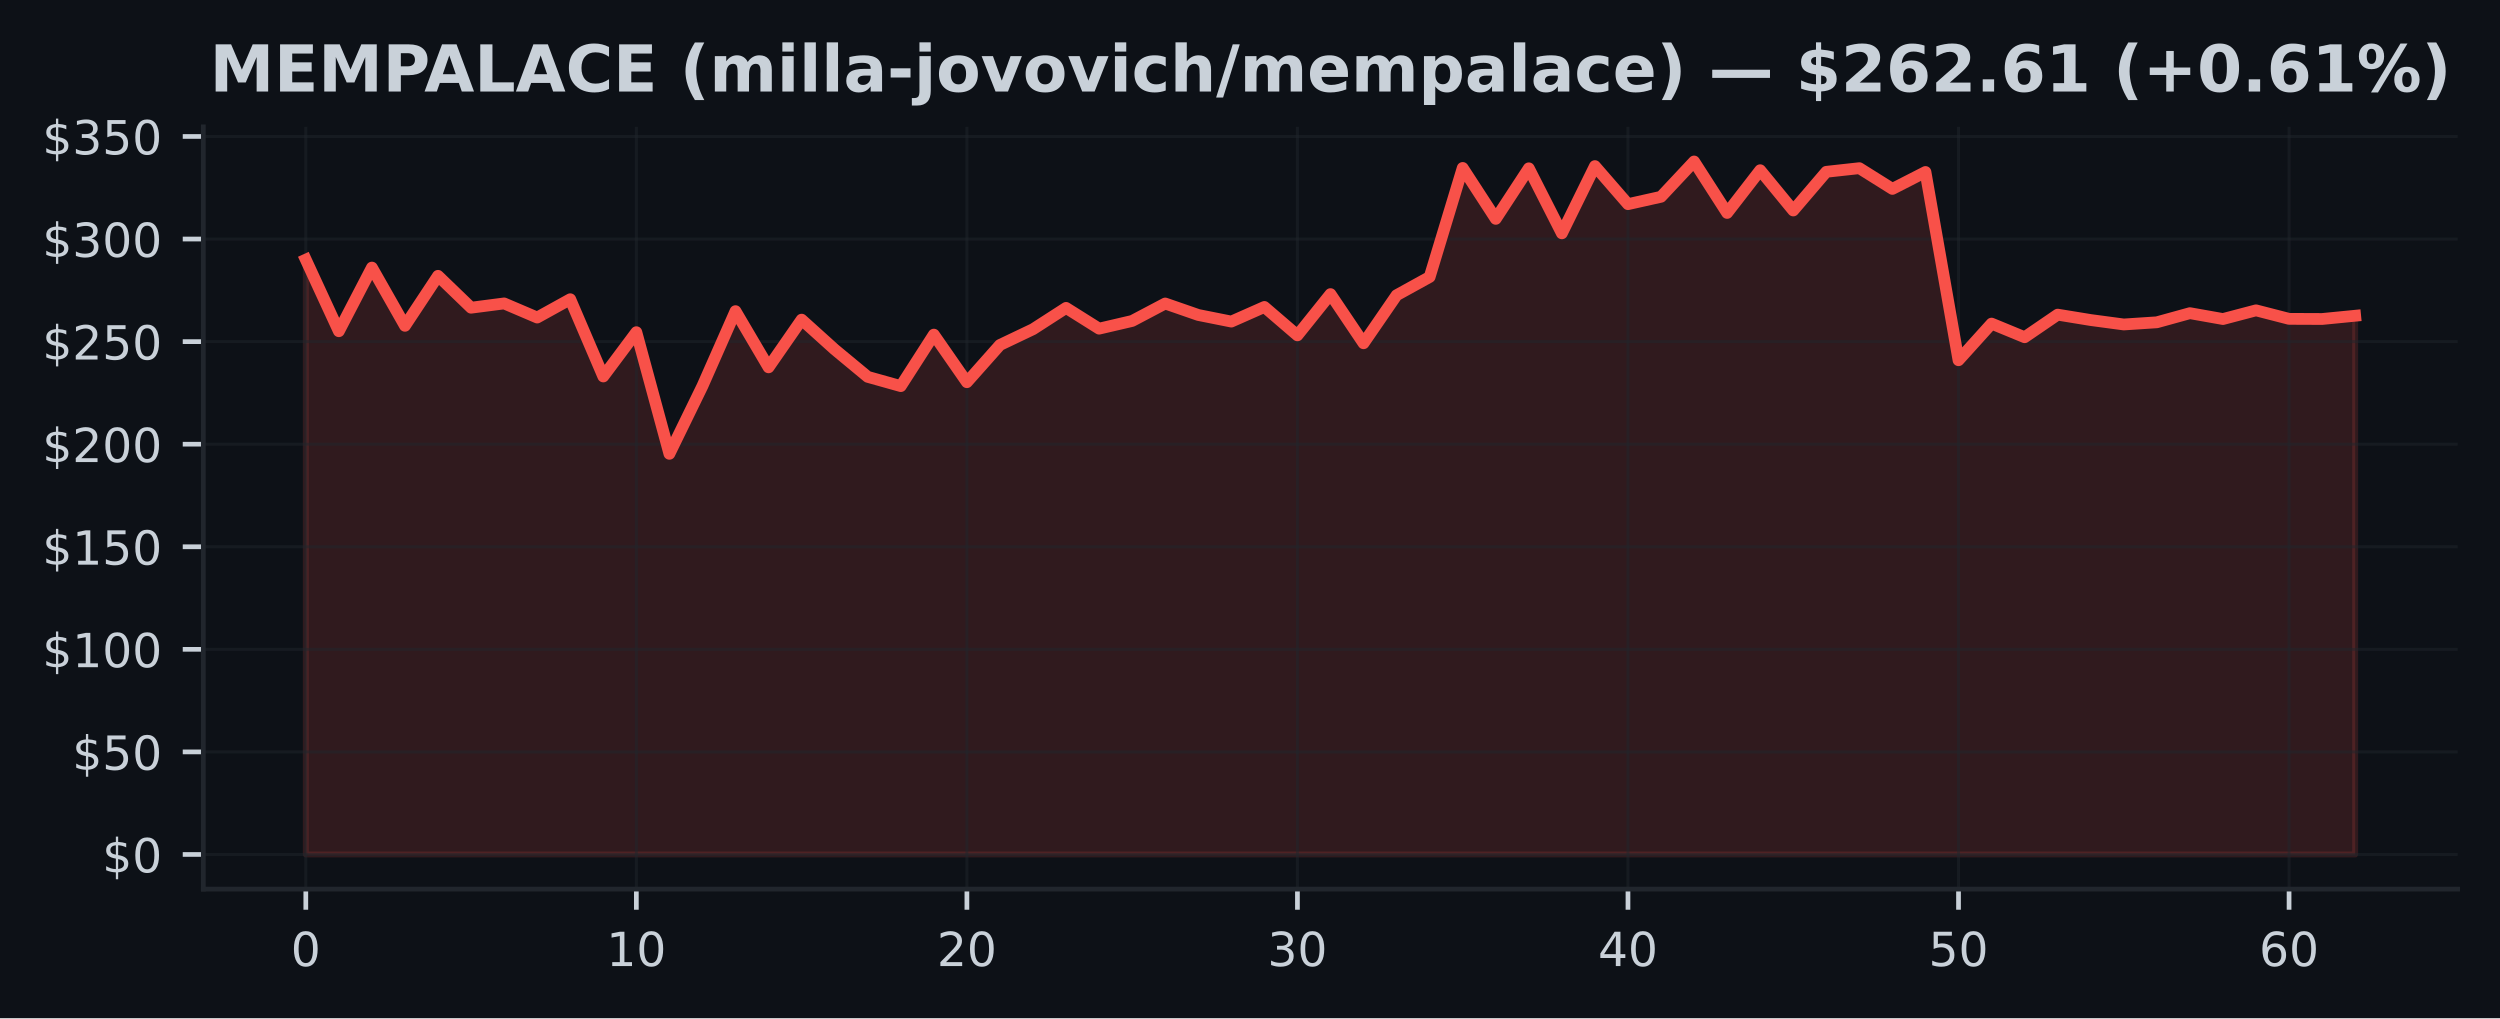
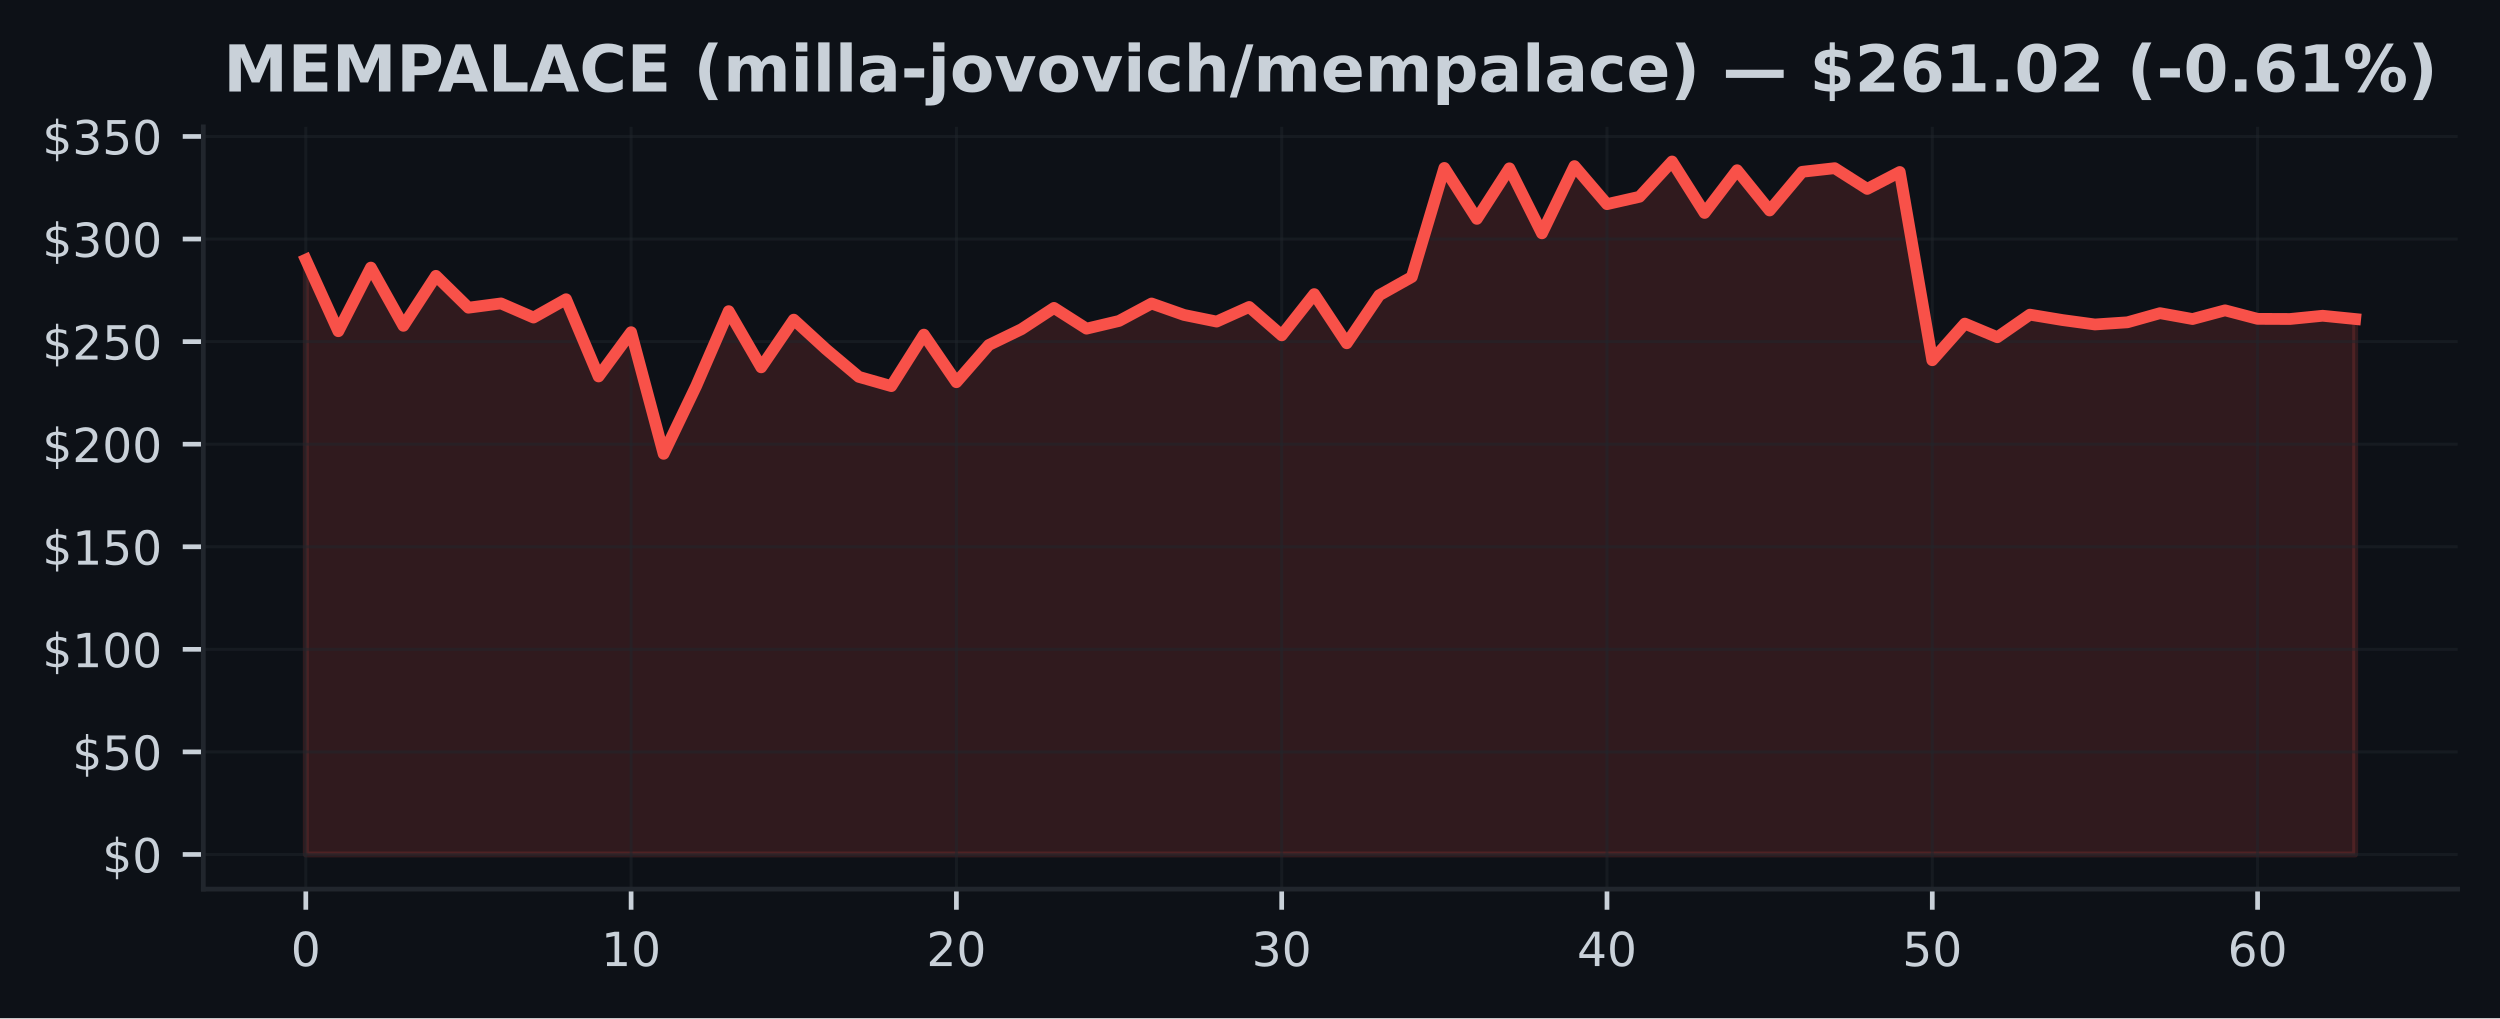
<svg xmlns="http://www.w3.org/2000/svg" xmlns:xlink="http://www.w3.org/1999/xlink" width="424.91pt" height="173.061pt" viewBox="0 0 424.91 173.061" version="1.1">
  <defs>
    <style type="text/css">*{stroke-linejoin: round; stroke-linecap: butt}</style>
  </defs>
  <g id="figure_1">
    <g id="patch_1">
      <path d="M 0 173.061  L 424.91 173.061  L 424.91 0  L 0 0  z " style="fill: #0d1117" />
    </g>
    <g id="axes_1">
      <g id="patch_2">
        <path d="M 34.56 151.118  L 417.71 151.118  L 417.71 21.558  L 34.56 21.558  z " style="fill: #0d1117" />
      </g>
      <g id="FillBetweenPolyCollection_1">
        <defs>
-           <path id="m9cd592859b" d="M 51.976 -27.832  L 51.976 -128.93  L 57.594 -116.765  L 63.212 -127.581  L 68.83 -117.686  L 74.448 -126.179  L 80.066 -120.761  L 85.684 -121.489  L 91.302 -119.091  L 96.92 -122.201  L 102.538 -109.077  L 108.156 -116.598  L 113.774 -95.929  L 119.392 -107.452  L 125.01 -120.175  L 130.628 -110.629  L 136.246 -118.731  L 141.864 -113.665  L 147.483 -109.011  L 153.101 -107.435  L 158.719 -116.186  L 164.337 -108.101  L 169.955 -114.429  L 175.573 -117.107  L 181.191 -120.729  L 186.809 -117.201  L 192.427 -118.512  L 198.045 -121.475  L 203.663 -119.526  L 209.281 -118.404  L 214.899 -120.89  L 220.517 -116.064  L 226.135 -123.072  L 231.753 -114.718  L 237.371 -122.884  L 242.989 -125.987  L 248.607 -144.515  L 254.225 -135.865  L 259.843 -144.452  L 265.461 -133.403  L 271.079 -144.829  L 276.697 -138.361  L 282.315 -139.616  L 287.933 -145.613  L 293.551 -136.869  L 299.169 -144.128  L 304.787 -137.287  L 310.406 -143.86  L 316.024 -144.477  L 321.642 -140.955  L 327.26 -143.828  L 332.878 -111.835  L 338.496 -118.059  L 344.114 -115.743  L 349.732 -119.582  L 355.35 -118.665  L 360.968 -117.912  L 366.586 -118.282  L 372.204 -119.833  L 377.822 -118.836  L 383.44 -120.314  L 389.058 -118.867  L 394.676 -118.843  L 400.294 -119.394  L 400.294 -27.832  L 400.294 -27.832  L 394.676 -27.832  L 389.058 -27.832  L 383.44 -27.832  L 377.822 -27.832  L 372.204 -27.832  L 366.586 -27.832  L 360.968 -27.832  L 355.35 -27.832  L 349.732 -27.832  L 344.114 -27.832  L 338.496 -27.832  L 332.878 -27.832  L 327.26 -27.832  L 321.642 -27.832  L 316.024 -27.832  L 310.406 -27.832  L 304.787 -27.832  L 299.169 -27.832  L 293.551 -27.832  L 287.933 -27.832  L 282.315 -27.832  L 276.697 -27.832  L 271.079 -27.832  L 265.461 -27.832  L 259.843 -27.832  L 254.225 -27.832  L 248.607 -27.832  L 242.989 -27.832  L 237.371 -27.832  L 231.753 -27.832  L 226.135 -27.832  L 220.517 -27.832  L 214.899 -27.832  L 209.281 -27.832  L 203.663 -27.832  L 198.045 -27.832  L 192.427 -27.832  L 186.809 -27.832  L 181.191 -27.832  L 175.573 -27.832  L 169.955 -27.832  L 164.337 -27.832  L 158.719 -27.832  L 153.101 -27.832  L 147.483 -27.832  L 141.864 -27.832  L 136.246 -27.832  L 130.628 -27.832  L 125.01 -27.832  L 119.392 -27.832  L 113.774 -27.832  L 108.156 -27.832  L 102.538 -27.832  L 96.92 -27.832  L 91.302 -27.832  L 85.684 -27.832  L 80.066 -27.832  L 74.448 -27.832  L 68.83 -27.832  L 63.212 -27.832  L 57.594 -27.832  L 51.976 -27.832  z " style="stroke: #f85149; stroke-opacity: 0.15" />
+           <path id="m3d55f7aac0" d="M 51.976 -27.832  L 51.976 -128.93  L 57.505 -116.765  L 63.034 -127.581  L 68.562 -117.686  L 74.091 -126.179  L 79.62 -120.761  L 85.149 -121.489  L 90.678 -119.091  L 96.207 -122.201  L 101.736 -109.077  L 107.265 -116.598  L 112.793 -95.929  L 118.322 -107.452  L 123.851 -120.175  L 129.38 -110.629  L 134.909 -118.731  L 140.438 -113.665  L 145.967 -109.011  L 151.495 -107.435  L 157.024 -116.186  L 162.553 -108.101  L 168.082 -114.429  L 173.611 -117.107  L 179.14 -120.729  L 184.669 -117.201  L 190.197 -118.512  L 195.726 -121.475  L 201.255 -119.526  L 206.784 -118.404  L 212.313 -120.89  L 217.842 -116.064  L 223.371 -123.072  L 228.899 -114.718  L 234.428 -122.884  L 239.957 -125.987  L 245.486 -144.515  L 251.015 -135.865  L 256.544 -144.452  L 262.073 -133.403  L 267.601 -144.829  L 273.13 -138.361  L 278.659 -139.616  L 284.188 -145.613  L 289.717 -136.869  L 295.246 -144.128  L 300.775 -137.287  L 306.303 -143.86  L 311.832 -144.477  L 317.361 -140.955  L 322.89 -143.828  L 328.419 -111.835  L 333.948 -118.059  L 339.477 -115.743  L 345.005 -119.582  L 350.534 -118.665  L 356.063 -117.912  L 361.592 -118.282  L 367.121 -119.833  L 372.65 -118.836  L 378.179 -120.314  L 383.708 -118.867  L 389.236 -118.843  L 394.765 -119.394  L 400.294 -118.84  L 400.294 -27.832  L 400.294 -27.832  L 394.765 -27.832  L 389.236 -27.832  L 383.708 -27.832  L 378.179 -27.832  L 372.65 -27.832  L 367.121 -27.832  L 361.592 -27.832  L 356.063 -27.832  L 350.534 -27.832  L 345.005 -27.832  L 339.477 -27.832  L 333.948 -27.832  L 328.419 -27.832  L 322.89 -27.832  L 317.361 -27.832  L 311.832 -27.832  L 306.303 -27.832  L 300.775 -27.832  L 295.246 -27.832  L 289.717 -27.832  L 284.188 -27.832  L 278.659 -27.832  L 273.13 -27.832  L 267.601 -27.832  L 262.073 -27.832  L 256.544 -27.832  L 251.015 -27.832  L 245.486 -27.832  L 239.957 -27.832  L 234.428 -27.832  L 228.899 -27.832  L 223.371 -27.832  L 217.842 -27.832  L 212.313 -27.832  L 206.784 -27.832  L 201.255 -27.832  L 195.726 -27.832  L 190.197 -27.832  L 184.669 -27.832  L 179.14 -27.832  L 173.611 -27.832  L 168.082 -27.832  L 162.553 -27.832  L 157.024 -27.832  L 151.495 -27.832  L 145.967 -27.832  L 140.438 -27.832  L 134.909 -27.832  L 129.38 -27.832  L 123.851 -27.832  L 118.322 -27.832  L 112.793 -27.832  L 107.265 -27.832  L 101.736 -27.832  L 96.207 -27.832  L 90.678 -27.832  L 85.149 -27.832  L 79.62 -27.832  L 74.091 -27.832  L 68.562 -27.832  L 63.034 -27.832  L 57.505 -27.832  L 51.976 -27.832  z " style="stroke: #f85149; stroke-opacity: 0.15" />
        </defs>
-         <g clip-path="url(#p42fd77492f)">
-           <use xlink:href="#m9cd592859b" x="0" y="173.061" style="fill: #f85149; fill-opacity: 0.15; stroke: #f85149; stroke-opacity: 0.15" />
+         <g clip-path="url(#pc4d4435d11)">
+           <use xlink:href="#m3d55f7aac0" x="0" y="173.061" style="fill: #f85149; fill-opacity: 0.15; stroke: #f85149; stroke-opacity: 0.15" />
        </g>
      </g>
      <g id="matplotlib.axis_1">
        <g id="xtick_1">
          <g id="line2d_1">
-             <path d="M 51.976 151.118  L 51.976 21.558  " clip-path="url(#p42fd77492f)" style="fill: none; stroke: #21262d; stroke-opacity: 0.5; stroke-width: 0.5; stroke-linecap: square" />
+             <path d="M 51.976 151.118  L 51.976 21.558  " clip-path="url(#pc4d4435d11)" style="fill: none; stroke: #21262d; stroke-opacity: 0.5; stroke-width: 0.5; stroke-linecap: square" />
          </g>
          <g id="line2d_2">
            <defs>
-               <path id="md08d513331" d="M 0 0  L 0 3.5  " style="stroke: #c9d1d9; stroke-width: 0.8" />
+               <path id="m96566fe4bf" d="M 0 0  L 0 3.5  " style="stroke: #c9d1d9; stroke-width: 0.8" />
            </defs>
            <g>
-               <use xlink:href="#md08d513331" x="51.976" y="151.118" style="fill: #c9d1d9; stroke: #c9d1d9; stroke-width: 0.8" />
+               <use xlink:href="#m96566fe4bf" x="51.976" y="151.118" style="fill: #c9d1d9; stroke: #c9d1d9; stroke-width: 0.8" />
            </g>
          </g>
          <g id="text_1">
            <g style="fill: #c9d1d9" transform="translate(49.43091 164.197) scale(0.08 -0.08)">
              <defs>
                <path id="DejaVuSans-30" d="M 2034 4250  Q 1547 4250 1301 3770  Q 1056 3291 1056 2328  Q 1056 1369 1301 889  Q 1547 409 2034 409  Q 2525 409 2770 889  Q 3016 1369 3016 2328  Q 3016 3291 2770 3770  Q 2525 4250 2034 4250  z M 2034 4750  Q 2819 4750 3233 4129  Q 3647 3509 3647 2328  Q 3647 1150 3233 529  Q 2819 -91 2034 -91  Q 1250 -91 836 529  Q 422 1150 422 2328  Q 422 3509 836 4129  Q 1250 4750 2034 4750  z " transform="scale(0.015625)" />
              </defs>
              <use xlink:href="#DejaVuSans-30" />
            </g>
          </g>
        </g>
        <g id="xtick_2">
          <g id="line2d_3">
-             <path d="M 108.156 151.118  L 108.156 21.558  " clip-path="url(#p42fd77492f)" style="fill: none; stroke: #21262d; stroke-opacity: 0.5; stroke-width: 0.5; stroke-linecap: square" />
+             <path d="M 107.265 151.118  L 107.265 21.558  " clip-path="url(#pc4d4435d11)" style="fill: none; stroke: #21262d; stroke-opacity: 0.5; stroke-width: 0.5; stroke-linecap: square" />
          </g>
          <g id="line2d_4">
            <g>
-               <use xlink:href="#md08d513331" x="108.156" y="151.118" style="fill: #c9d1d9; stroke: #c9d1d9; stroke-width: 0.8" />
+               <use xlink:href="#m96566fe4bf" x="107.265" y="151.118" style="fill: #c9d1d9; stroke: #c9d1d9; stroke-width: 0.8" />
            </g>
          </g>
          <g id="text_2">
-             <g style="fill: #c9d1d9" transform="translate(103.0663 164.197) scale(0.08 -0.08)">
+             <g style="fill: #c9d1d9" transform="translate(102.1745 164.197) scale(0.08 -0.08)">
              <defs>
                <path id="DejaVuSans-31" d="M 794 531  L 1825 531  L 1825 4091  L 703 3866  L 703 4441  L 1819 4666  L 2450 4666  L 2450 531  L 3481 531  L 3481 0  L 794 0  L 794 531  z " transform="scale(0.015625)" />
              </defs>
              <use xlink:href="#DejaVuSans-31" />
              <use xlink:href="#DejaVuSans-30" transform="translate(63.62305 0)" />
            </g>
          </g>
        </g>
        <g id="xtick_3">
          <g id="line2d_5">
-             <path d="M 164.337 151.118  L 164.337 21.558  " clip-path="url(#p42fd77492f)" style="fill: none; stroke: #21262d; stroke-opacity: 0.5; stroke-width: 0.5; stroke-linecap: square" />
+             <path d="M 162.553 151.118  L 162.553 21.558  " clip-path="url(#pc4d4435d11)" style="fill: none; stroke: #21262d; stroke-opacity: 0.5; stroke-width: 0.5; stroke-linecap: square" />
          </g>
          <g id="line2d_6">
            <g>
-               <use xlink:href="#md08d513331" x="164.337" y="151.118" style="fill: #c9d1d9; stroke: #c9d1d9; stroke-width: 0.8" />
+               <use xlink:href="#m96566fe4bf" x="162.553" y="151.118" style="fill: #c9d1d9; stroke: #c9d1d9; stroke-width: 0.8" />
            </g>
          </g>
          <g id="text_3">
-             <g style="fill: #c9d1d9" transform="translate(159.2466 164.197) scale(0.08 -0.08)">
+             <g style="fill: #c9d1d9" transform="translate(157.4631 164.197) scale(0.08 -0.08)">
              <defs>
                <path id="DejaVuSans-32" d="M 1228 531  L 3431 531  L 3431 0  L 469 0  L 469 531  Q 828 903 1448 1529  Q 2069 2156 2228 2338  Q 2531 2678 2651 2914  Q 2772 3150 2772 3378  Q 2772 3750 2511 3984  Q 2250 4219 1831 4219  Q 1534 4219 1204 4116  Q 875 4013 500 3803  L 500 4441  Q 881 4594 1212 4672  Q 1544 4750 1819 4750  Q 2544 4750 2975 4387  Q 3406 4025 3406 3419  Q 3406 3131 3298 2873  Q 3191 2616 2906 2266  Q 2828 2175 2409 1742  Q 1991 1309 1228 531  z " transform="scale(0.015625)" />
              </defs>
              <use xlink:href="#DejaVuSans-32" />
              <use xlink:href="#DejaVuSans-30" transform="translate(63.62305 0)" />
            </g>
          </g>
        </g>
        <g id="xtick_4">
          <g id="line2d_7">
-             <path d="M 220.517 151.118  L 220.517 21.558  " clip-path="url(#p42fd77492f)" style="fill: none; stroke: #21262d; stroke-opacity: 0.5; stroke-width: 0.5; stroke-linecap: square" />
+             <path d="M 217.842 151.118  L 217.842 21.558  " clip-path="url(#pc4d4435d11)" style="fill: none; stroke: #21262d; stroke-opacity: 0.5; stroke-width: 0.5; stroke-linecap: square" />
          </g>
          <g id="line2d_8">
            <g>
-               <use xlink:href="#md08d513331" x="220.517" y="151.118" style="fill: #c9d1d9; stroke: #c9d1d9; stroke-width: 0.8" />
+               <use xlink:href="#m96566fe4bf" x="217.842" y="151.118" style="fill: #c9d1d9; stroke: #c9d1d9; stroke-width: 0.8" />
            </g>
          </g>
          <g id="text_4">
-             <g style="fill: #c9d1d9" transform="translate(215.427 164.197) scale(0.08 -0.08)">
+             <g style="fill: #c9d1d9" transform="translate(212.7517 164.197) scale(0.08 -0.08)">
              <defs>
                <path id="DejaVuSans-33" d="M 2597 2516  Q 3050 2419 3304 2112  Q 3559 1806 3559 1356  Q 3559 666 3084 287  Q 2609 -91 1734 -91  Q 1441 -91 1130 -33  Q 819 25 488 141  L 488 750  Q 750 597 1062 519  Q 1375 441 1716 441  Q 2309 441 2620 675  Q 2931 909 2931 1356  Q 2931 1769 2642 2001  Q 2353 2234 1838 2234  L 1294 2234  L 1294 2753  L 1863 2753  Q 2328 2753 2575 2939  Q 2822 3125 2822 3475  Q 2822 3834 2567 4026  Q 2313 4219 1838 4219  Q 1578 4219 1281 4162  Q 984 4106 628 3988  L 628 4550  Q 988 4650 1302 4700  Q 1616 4750 1894 4750  Q 2613 4750 3031 4423  Q 3450 4097 3450 3541  Q 3450 3153 3228 2886  Q 3006 2619 2597 2516  z " transform="scale(0.015625)" />
              </defs>
              <use xlink:href="#DejaVuSans-33" />
              <use xlink:href="#DejaVuSans-30" transform="translate(63.62305 0)" />
            </g>
          </g>
        </g>
        <g id="xtick_5">
          <g id="line2d_9">
-             <path d="M 276.697 151.118  L 276.697 21.558  " clip-path="url(#p42fd77492f)" style="fill: none; stroke: #21262d; stroke-opacity: 0.5; stroke-width: 0.5; stroke-linecap: square" />
+             <path d="M 273.13 151.118  L 273.13 21.558  " clip-path="url(#pc4d4435d11)" style="fill: none; stroke: #21262d; stroke-opacity: 0.5; stroke-width: 0.5; stroke-linecap: square" />
          </g>
          <g id="line2d_10">
            <g>
-               <use xlink:href="#md08d513331" x="276.697" y="151.118" style="fill: #c9d1d9; stroke: #c9d1d9; stroke-width: 0.8" />
+               <use xlink:href="#m96566fe4bf" x="273.13" y="151.118" style="fill: #c9d1d9; stroke: #c9d1d9; stroke-width: 0.8" />
            </g>
          </g>
          <g id="text_5">
-             <g style="fill: #c9d1d9" transform="translate(271.6073 164.197) scale(0.08 -0.08)">
+             <g style="fill: #c9d1d9" transform="translate(268.0403 164.197) scale(0.08 -0.08)">
              <defs>
                <path id="DejaVuSans-34" d="M 2419 4116  L 825 1625  L 2419 1625  L 2419 4116  z M 2253 4666  L 3047 4666  L 3047 1625  L 3713 1625  L 3713 1100  L 3047 1100  L 3047 0  L 2419 0  L 2419 1100  L 313 1100  L 313 1709  L 2253 4666  z " transform="scale(0.015625)" />
              </defs>
              <use xlink:href="#DejaVuSans-34" />
              <use xlink:href="#DejaVuSans-30" transform="translate(63.62305 0)" />
            </g>
          </g>
        </g>
        <g id="xtick_6">
          <g id="line2d_11">
-             <path d="M 332.878 151.118  L 332.878 21.558  " clip-path="url(#p42fd77492f)" style="fill: none; stroke: #21262d; stroke-opacity: 0.5; stroke-width: 0.5; stroke-linecap: square" />
+             <path d="M 328.419 151.118  L 328.419 21.558  " clip-path="url(#pc4d4435d11)" style="fill: none; stroke: #21262d; stroke-opacity: 0.5; stroke-width: 0.5; stroke-linecap: square" />
          </g>
          <g id="line2d_12">
            <g>
-               <use xlink:href="#md08d513331" x="332.878" y="151.118" style="fill: #c9d1d9; stroke: #c9d1d9; stroke-width: 0.8" />
+               <use xlink:href="#m96566fe4bf" x="328.419" y="151.118" style="fill: #c9d1d9; stroke: #c9d1d9; stroke-width: 0.8" />
            </g>
          </g>
          <g id="text_6">
-             <g style="fill: #c9d1d9" transform="translate(327.7877 164.197) scale(0.08 -0.08)">
+             <g style="fill: #c9d1d9" transform="translate(323.3289 164.197) scale(0.08 -0.08)">
              <defs>
                <path id="DejaVuSans-35" d="M 691 4666  L 3169 4666  L 3169 4134  L 1269 4134  L 1269 2991  Q 1406 3038 1543 3061  Q 1681 3084 1819 3084  Q 2600 3084 3056 2656  Q 3513 2228 3513 1497  Q 3513 744 3044 326  Q 2575 -91 1722 -91  Q 1428 -91 1123 -41  Q 819 9 494 109  L 494 744  Q 775 591 1075 516  Q 1375 441 1709 441  Q 2250 441 2565 725  Q 2881 1009 2881 1497  Q 2881 1984 2565 2268  Q 2250 2553 1709 2553  Q 1456 2553 1204 2497  Q 953 2441 691 2322  L 691 4666  z " transform="scale(0.015625)" />
              </defs>
              <use xlink:href="#DejaVuSans-35" />
              <use xlink:href="#DejaVuSans-30" transform="translate(63.62305 0)" />
            </g>
          </g>
        </g>
        <g id="xtick_7">
          <g id="line2d_13">
-             <path d="M 389.058 151.118  L 389.058 21.558  " clip-path="url(#p42fd77492f)" style="fill: none; stroke: #21262d; stroke-opacity: 0.5; stroke-width: 0.5; stroke-linecap: square" />
+             <path d="M 383.708 151.118  L 383.708 21.558  " clip-path="url(#pc4d4435d11)" style="fill: none; stroke: #21262d; stroke-opacity: 0.5; stroke-width: 0.5; stroke-linecap: square" />
          </g>
          <g id="line2d_14">
            <g>
-               <use xlink:href="#md08d513331" x="389.058" y="151.118" style="fill: #c9d1d9; stroke: #c9d1d9; stroke-width: 0.8" />
+               <use xlink:href="#m96566fe4bf" x="383.708" y="151.118" style="fill: #c9d1d9; stroke: #c9d1d9; stroke-width: 0.8" />
            </g>
          </g>
          <g id="text_7">
-             <g style="fill: #c9d1d9" transform="translate(383.968 164.197) scale(0.08 -0.08)">
+             <g style="fill: #c9d1d9" transform="translate(378.6175 164.197) scale(0.08 -0.08)">
              <defs>
                <path id="DejaVuSans-36" d="M 2113 2584  Q 1688 2584 1439 2293  Q 1191 2003 1191 1497  Q 1191 994 1439 701  Q 1688 409 2113 409  Q 2538 409 2786 701  Q 3034 994 3034 1497  Q 3034 2003 2786 2293  Q 2538 2584 2113 2584  z M 3366 4563  L 3366 3988  Q 3128 4100 2886 4159  Q 2644 4219 2406 4219  Q 1781 4219 1451 3797  Q 1122 3375 1075 2522  Q 1259 2794 1537 2939  Q 1816 3084 2150 3084  Q 2853 3084 3261 2657  Q 3669 2231 3669 1497  Q 3669 778 3244 343  Q 2819 -91 2113 -91  Q 1303 -91 875 529  Q 447 1150 447 2328  Q 447 3434 972 4092  Q 1497 4750 2381 4750  Q 2619 4750 2861 4703  Q 3103 4656 3366 4563  z " transform="scale(0.015625)" />
              </defs>
              <use xlink:href="#DejaVuSans-36" />
              <use xlink:href="#DejaVuSans-30" transform="translate(63.62305 0)" />
            </g>
          </g>
        </g>
      </g>
      <g id="matplotlib.axis_2">
        <g id="ytick_1">
          <g id="line2d_15">
-             <path d="M 34.56 145.229  L 417.71 145.229  " clip-path="url(#p42fd77492f)" style="fill: none; stroke: #21262d; stroke-opacity: 0.5; stroke-width: 0.5; stroke-linecap: square" />
+             <path d="M 34.56 145.229  L 417.71 145.229  " clip-path="url(#pc4d4435d11)" style="fill: none; stroke: #21262d; stroke-opacity: 0.5; stroke-width: 0.5; stroke-linecap: square" />
          </g>
          <g id="line2d_16">
            <defs>
-               <path id="m1a237b5667" d="M 0 0  L -3.5 0  " style="stroke: #c9d1d9; stroke-width: 0.8" />
+               <path id="mfa885b9654" d="M 0 0  L -3.5 0  " style="stroke: #c9d1d9; stroke-width: 0.8" />
            </defs>
            <g>
-               <use xlink:href="#m1a237b5667" x="34.56" y="145.229" style="fill: #c9d1d9; stroke: #c9d1d9; stroke-width: 0.8" />
+               <use xlink:href="#mfa885b9654" x="34.56" y="145.229" style="fill: #c9d1d9; stroke: #c9d1d9; stroke-width: 0.8" />
            </g>
          </g>
          <g id="text_8">
            <g style="fill: #c9d1d9" transform="translate(17.38 148.2686) scale(0.08 -0.08)">
              <defs>
                <path id="DejaVuSans-24" d="M 2163 -941  L 1850 -941  L 1847 0  Q 1519 6 1191 76  Q 863 147 531 288  L 531 850  Q 850 650 1176 548  Q 1503 447 1850 444  L 1850 1869  Q 1159 1981 845 2250  Q 531 2519 531 2988  Q 531 3497 872 3790  Q 1213 4084 1850 4128  L 1850 4863  L 2163 4863  L 2163 4138  Q 2453 4125 2725 4076  Q 2997 4028 3256 3944  L 3256 3397  Q 2997 3528 2723 3600  Q 2450 3672 2163 3684  L 2163 2350  Q 2872 2241 3206 1959  Q 3541 1678 3541 1191  Q 3541 663 3186 358  Q 2831 53 2163 6  L 2163 -941  z M 1850 2406  L 1850 3688  Q 1488 3647 1297 3481  Q 1106 3316 1106 3041  Q 1106 2772 1282 2622  Q 1459 2472 1850 2406  z M 2163 1806  L 2163 453  Q 2559 506 2761 678  Q 2963 850 2963 1131  Q 2963 1406 2770 1568  Q 2578 1731 2163 1806  z " transform="scale(0.015625)" />
              </defs>
              <use xlink:href="#DejaVuSans-24" />
              <use xlink:href="#DejaVuSans-30" transform="translate(63.62305 0)" />
            </g>
          </g>
        </g>
        <g id="ytick_2">
          <g id="line2d_17">
-             <path d="M 34.56 127.796  L 417.71 127.796  " clip-path="url(#p42fd77492f)" style="fill: none; stroke: #21262d; stroke-opacity: 0.5; stroke-width: 0.5; stroke-linecap: square" />
+             <path d="M 34.56 127.796  L 417.71 127.796  " clip-path="url(#pc4d4435d11)" style="fill: none; stroke: #21262d; stroke-opacity: 0.5; stroke-width: 0.5; stroke-linecap: square" />
          </g>
          <g id="line2d_18">
            <g>
-               <use xlink:href="#m1a237b5667" x="34.56" y="127.796" style="fill: #c9d1d9; stroke: #c9d1d9; stroke-width: 0.8" />
+               <use xlink:href="#mfa885b9654" x="34.56" y="127.796" style="fill: #c9d1d9; stroke: #c9d1d9; stroke-width: 0.8" />
            </g>
          </g>
          <g id="text_9">
            <g style="fill: #c9d1d9" transform="translate(12.29 130.8354) scale(0.08 -0.08)">
              <use xlink:href="#DejaVuSans-24" />
              <use xlink:href="#DejaVuSans-35" transform="translate(63.62305 0)" />
              <use xlink:href="#DejaVuSans-30" transform="translate(127.2461 0)" />
            </g>
          </g>
        </g>
        <g id="ytick_3">
          <g id="line2d_19">
-             <path d="M 34.56 110.363  L 417.71 110.363  " clip-path="url(#p42fd77492f)" style="fill: none; stroke: #21262d; stroke-opacity: 0.5; stroke-width: 0.5; stroke-linecap: square" />
+             <path d="M 34.56 110.363  L 417.71 110.363  " clip-path="url(#pc4d4435d11)" style="fill: none; stroke: #21262d; stroke-opacity: 0.5; stroke-width: 0.5; stroke-linecap: square" />
          </g>
          <g id="line2d_20">
            <g>
-               <use xlink:href="#m1a237b5667" x="34.56" y="110.363" style="fill: #c9d1d9; stroke: #c9d1d9; stroke-width: 0.8" />
+               <use xlink:href="#mfa885b9654" x="34.56" y="110.363" style="fill: #c9d1d9; stroke: #c9d1d9; stroke-width: 0.8" />
            </g>
          </g>
          <g id="text_10">
            <g style="fill: #c9d1d9" transform="translate(7.2 113.4023) scale(0.08 -0.08)">
              <use xlink:href="#DejaVuSans-24" />
              <use xlink:href="#DejaVuSans-31" transform="translate(63.62305 0)" />
              <use xlink:href="#DejaVuSans-30" transform="translate(127.2461 0)" />
              <use xlink:href="#DejaVuSans-30" transform="translate(190.8691 0)" />
            </g>
          </g>
        </g>
        <g id="ytick_4">
          <g id="line2d_21">
-             <path d="M 34.56 92.93  L 417.71 92.93  " clip-path="url(#p42fd77492f)" style="fill: none; stroke: #21262d; stroke-opacity: 0.5; stroke-width: 0.5; stroke-linecap: square" />
+             <path d="M 34.56 92.93  L 417.71 92.93  " clip-path="url(#pc4d4435d11)" style="fill: none; stroke: #21262d; stroke-opacity: 0.5; stroke-width: 0.5; stroke-linecap: square" />
          </g>
          <g id="line2d_22">
            <g>
-               <use xlink:href="#m1a237b5667" x="34.56" y="92.93" style="fill: #c9d1d9; stroke: #c9d1d9; stroke-width: 0.8" />
+               <use xlink:href="#mfa885b9654" x="34.56" y="92.93" style="fill: #c9d1d9; stroke: #c9d1d9; stroke-width: 0.8" />
            </g>
          </g>
          <g id="text_11">
            <g style="fill: #c9d1d9" transform="translate(7.2 95.96913) scale(0.08 -0.08)">
              <use xlink:href="#DejaVuSans-24" />
              <use xlink:href="#DejaVuSans-31" transform="translate(63.62305 0)" />
              <use xlink:href="#DejaVuSans-35" transform="translate(127.2461 0)" />
              <use xlink:href="#DejaVuSans-30" transform="translate(190.8691 0)" />
            </g>
          </g>
        </g>
        <g id="ytick_5">
          <g id="line2d_23">
-             <path d="M 34.56 75.497  L 417.71 75.497  " clip-path="url(#p42fd77492f)" style="fill: none; stroke: #21262d; stroke-opacity: 0.5; stroke-width: 0.5; stroke-linecap: square" />
+             <path d="M 34.56 75.497  L 417.71 75.497  " clip-path="url(#pc4d4435d11)" style="fill: none; stroke: #21262d; stroke-opacity: 0.5; stroke-width: 0.5; stroke-linecap: square" />
          </g>
          <g id="line2d_24">
            <g>
-               <use xlink:href="#m1a237b5667" x="34.56" y="75.497" style="fill: #c9d1d9; stroke: #c9d1d9; stroke-width: 0.8" />
+               <use xlink:href="#mfa885b9654" x="34.56" y="75.497" style="fill: #c9d1d9; stroke: #c9d1d9; stroke-width: 0.8" />
            </g>
          </g>
          <g id="text_12">
            <g style="fill: #c9d1d9" transform="translate(7.2 78.53598) scale(0.08 -0.08)">
              <use xlink:href="#DejaVuSans-24" />
              <use xlink:href="#DejaVuSans-32" transform="translate(63.62305 0)" />
              <use xlink:href="#DejaVuSans-30" transform="translate(127.2461 0)" />
              <use xlink:href="#DejaVuSans-30" transform="translate(190.8691 0)" />
            </g>
          </g>
        </g>
        <g id="ytick_6">
          <g id="line2d_25">
-             <path d="M 34.56 58.063  L 417.71 58.063  " clip-path="url(#p42fd77492f)" style="fill: none; stroke: #21262d; stroke-opacity: 0.5; stroke-width: 0.5; stroke-linecap: square" />
+             <path d="M 34.56 58.063  L 417.71 58.063  " clip-path="url(#pc4d4435d11)" style="fill: none; stroke: #21262d; stroke-opacity: 0.5; stroke-width: 0.5; stroke-linecap: square" />
          </g>
          <g id="line2d_26">
            <g>
-               <use xlink:href="#m1a237b5667" x="34.56" y="58.063" style="fill: #c9d1d9; stroke: #c9d1d9; stroke-width: 0.8" />
+               <use xlink:href="#mfa885b9654" x="34.56" y="58.063" style="fill: #c9d1d9; stroke: #c9d1d9; stroke-width: 0.8" />
            </g>
          </g>
          <g id="text_13">
            <g style="fill: #c9d1d9" transform="translate(7.2 61.10284) scale(0.08 -0.08)">
              <use xlink:href="#DejaVuSans-24" />
              <use xlink:href="#DejaVuSans-32" transform="translate(63.62305 0)" />
              <use xlink:href="#DejaVuSans-35" transform="translate(127.2461 0)" />
              <use xlink:href="#DejaVuSans-30" transform="translate(190.8691 0)" />
            </g>
          </g>
        </g>
        <g id="ytick_7">
          <g id="line2d_27">
-             <path d="M 34.56 40.63  L 417.71 40.63  " clip-path="url(#p42fd77492f)" style="fill: none; stroke: #21262d; stroke-opacity: 0.5; stroke-width: 0.5; stroke-linecap: square" />
+             <path d="M 34.56 40.63  L 417.71 40.63  " clip-path="url(#pc4d4435d11)" style="fill: none; stroke: #21262d; stroke-opacity: 0.5; stroke-width: 0.5; stroke-linecap: square" />
          </g>
          <g id="line2d_28">
            <g>
-               <use xlink:href="#m1a237b5667" x="34.56" y="40.63" style="fill: #c9d1d9; stroke: #c9d1d9; stroke-width: 0.8" />
+               <use xlink:href="#mfa885b9654" x="34.56" y="40.63" style="fill: #c9d1d9; stroke: #c9d1d9; stroke-width: 0.8" />
            </g>
          </g>
          <g id="text_14">
            <g style="fill: #c9d1d9" transform="translate(7.2 43.66969) scale(0.08 -0.08)">
              <use xlink:href="#DejaVuSans-24" />
              <use xlink:href="#DejaVuSans-33" transform="translate(63.62305 0)" />
              <use xlink:href="#DejaVuSans-30" transform="translate(127.2461 0)" />
              <use xlink:href="#DejaVuSans-30" transform="translate(190.8691 0)" />
            </g>
          </g>
        </g>
        <g id="ytick_8">
          <g id="line2d_29">
-             <path d="M 34.56 23.197  L 417.71 23.197  " clip-path="url(#p42fd77492f)" style="fill: none; stroke: #21262d; stroke-opacity: 0.5; stroke-width: 0.5; stroke-linecap: square" />
+             <path d="M 34.56 23.197  L 417.71 23.197  " clip-path="url(#pc4d4435d11)" style="fill: none; stroke: #21262d; stroke-opacity: 0.5; stroke-width: 0.5; stroke-linecap: square" />
          </g>
          <g id="line2d_30">
            <g>
-               <use xlink:href="#m1a237b5667" x="34.56" y="23.197" style="fill: #c9d1d9; stroke: #c9d1d9; stroke-width: 0.8" />
+               <use xlink:href="#mfa885b9654" x="34.56" y="23.197" style="fill: #c9d1d9; stroke: #c9d1d9; stroke-width: 0.8" />
            </g>
          </g>
          <g id="text_15">
            <g style="fill: #c9d1d9" transform="translate(7.2 26.23655) scale(0.08 -0.08)">
              <use xlink:href="#DejaVuSans-24" />
              <use xlink:href="#DejaVuSans-33" transform="translate(63.62305 0)" />
              <use xlink:href="#DejaVuSans-35" transform="translate(127.2461 0)" />
              <use xlink:href="#DejaVuSans-30" transform="translate(190.8691 0)" />
            </g>
          </g>
        </g>
      </g>
      <g id="line2d_31">
-         <path d="M 51.976 44.131  L 57.594 56.296  L 63.212 45.48  L 68.83 55.375  L 74.448 46.882  L 80.066 52.3  L 85.684 51.571  L 91.302 53.97  L 96.92 50.86  L 102.538 63.984  L 108.156 56.463  L 113.774 77.132  L 119.392 65.609  L 125.01 52.886  L 130.628 62.432  L 136.246 54.329  L 141.864 59.395  L 147.483 64.05  L 153.101 65.626  L 158.719 56.875  L 164.337 64.96  L 169.955 58.632  L 175.573 55.954  L 181.191 52.331  L 186.809 55.86  L 192.427 54.549  L 198.045 51.585  L 203.663 53.534  L 209.281 54.657  L 214.899 52.171  L 220.517 56.997  L 226.135 49.988  L 231.753 58.342  L 237.371 50.177  L 242.989 47.074  L 248.607 28.546  L 254.225 37.196  L 259.843 28.608  L 265.461 39.658  L 271.079 28.232  L 276.697 34.7  L 282.315 33.444  L 287.933 27.447  L 293.551 36.192  L 299.169 28.933  L 304.787 35.773  L 310.406 29.201  L 316.024 28.584  L 321.642 32.106  L 327.26 29.233  L 332.878 61.226  L 338.496 55.002  L 344.114 57.317  L 349.732 53.479  L 355.35 54.396  L 360.968 55.149  L 366.586 54.779  L 372.204 53.228  L 377.822 54.225  L 383.44 52.746  L 389.058 54.193  L 394.676 54.218  L 400.294 53.667  " clip-path="url(#p42fd77492f)" style="fill: none; stroke: #f85149; stroke-width: 2; stroke-linecap: square" />
+         <path d="M 51.976 44.131  L 57.505 56.296  L 63.034 45.48  L 68.562 55.375  L 74.091 46.882  L 79.62 52.3  L 85.149 51.571  L 90.678 53.97  L 96.207 50.86  L 101.736 63.984  L 107.265 56.463  L 112.793 77.132  L 118.322 65.609  L 123.851 52.886  L 129.38 62.432  L 134.909 54.329  L 140.438 59.395  L 145.967 64.05  L 151.495 65.626  L 157.024 56.875  L 162.553 64.96  L 168.082 58.632  L 173.611 55.954  L 179.14 52.331  L 184.669 55.86  L 190.197 54.549  L 195.726 51.585  L 201.255 53.534  L 206.784 54.657  L 212.313 52.171  L 217.842 56.997  L 223.371 49.988  L 228.899 58.342  L 234.428 50.177  L 239.957 47.074  L 245.486 28.546  L 251.015 37.196  L 256.544 28.608  L 262.073 39.658  L 267.601 28.232  L 273.13 34.7  L 278.659 33.444  L 284.188 27.447  L 289.717 36.192  L 295.246 28.933  L 300.775 35.773  L 306.303 29.201  L 311.832 28.584  L 317.361 32.106  L 322.89 29.233  L 328.419 61.226  L 333.948 55.002  L 339.477 57.317  L 345.005 53.479  L 350.534 54.396  L 356.063 55.149  L 361.592 54.779  L 367.121 53.228  L 372.65 54.225  L 378.179 52.746  L 383.708 54.193  L 389.236 54.218  L 394.765 53.667  L 400.294 54.221  " clip-path="url(#pc4d4435d11)" style="fill: none; stroke: #f85149; stroke-width: 2; stroke-linecap: square" />
      </g>
      <g id="patch_3">
        <path d="M 34.56 151.118  L 34.56 21.558  " style="fill: none; stroke: #21262d; stroke-width: 0.8; stroke-linejoin: miter; stroke-linecap: square" />
      </g>
      <g id="patch_4">
        <path d="M 34.56 151.118  L 417.71 151.118  " style="fill: none; stroke: #21262d; stroke-width: 0.8; stroke-linejoin: miter; stroke-linecap: square" />
      </g>
      <g id="text_16">
-         <g style="fill: #c9d1d9" transform="translate(35.6425 15.55828) scale(0.11 -0.11)">
+         <g style="fill: #c9d1d9" transform="translate(37.96883 15.55828) scale(0.11 -0.11)">
          <defs>
            <path id="DejaVuSans-Bold-4d" d="M 588 4666  L 2119 4666  L 3181 2169  L 4250 4666  L 5778 4666  L 5778 0  L 4641 0  L 4641 3413  L 3566 897  L 2803 897  L 1728 3413  L 1728 0  L 588 0  L 588 4666  z " transform="scale(0.015625)" />
            <path id="DejaVuSans-Bold-45" d="M 588 4666  L 3834 4666  L 3834 3756  L 1791 3756  L 1791 2888  L 3713 2888  L 3713 1978  L 1791 1978  L 1791 909  L 3903 909  L 3903 0  L 588 0  L 588 4666  z " transform="scale(0.015625)" />
            <path id="DejaVuSans-Bold-50" d="M 588 4666  L 2584 4666  Q 3475 4666 3951 4270  Q 4428 3875 4428 3144  Q 4428 2409 3951 2014  Q 3475 1619 2584 1619  L 1791 1619  L 1791 0  L 588 0  L 588 4666  z M 1791 3794  L 1791 2491  L 2456 2491  Q 2806 2491 2997 2661  Q 3188 2831 3188 3144  Q 3188 3456 2997 3625  Q 2806 3794 2456 3794  L 1791 3794  z " transform="scale(0.015625)" />
            <path id="DejaVuSans-Bold-41" d="M 3419 850  L 1538 850  L 1241 0  L 31 0  L 1759 4666  L 3194 4666  L 4922 0  L 3713 0  L 3419 850  z M 1838 1716  L 3116 1716  L 2478 3572  L 1838 1716  z " transform="scale(0.015625)" />
            <path id="DejaVuSans-Bold-4c" d="M 588 4666  L 1791 4666  L 1791 909  L 3903 909  L 3903 0  L 588 0  L 588 4666  z " transform="scale(0.015625)" />
            <path id="DejaVuSans-Bold-43" d="M 4288 256  Q 3956 84 3597 -3  Q 3238 -91 2847 -91  Q 1681 -91 1000 561  Q 319 1213 319 2328  Q 319 3447 1000 4098  Q 1681 4750 2847 4750  Q 3238 4750 3597 4662  Q 3956 4575 4288 4403  L 4288 3438  Q 3953 3666 3628 3772  Q 3303 3878 2944 3878  Q 2300 3878 1931 3465  Q 1563 3053 1563 2328  Q 1563 1606 1931 1193  Q 2300 781 2944 781  Q 3303 781 3628 887  Q 3953 994 4288 1222  L 4288 256  z " transform="scale(0.015625)" />
            <path id="DejaVuSans-Bold-20" transform="scale(0.015625)" />
            <path id="DejaVuSans-Bold-28" d="M 2413 -844  L 1484 -844  Q 1006 -72 778 623  Q 550 1319 550 2003  Q 550 2688 779 3389  Q 1009 4091 1484 4856  L 2413 4856  Q 2013 4116 1813 3408  Q 1613 2700 1613 2009  Q 1613 1319 1811 609  Q 2009 -100 2413 -844  z " transform="scale(0.015625)" />
            <path id="DejaVuSans-Bold-6d" d="M 3781 2919  Q 3994 3244 4286 3414  Q 4578 3584 4928 3584  Q 5531 3584 5847 3212  Q 6163 2841 6163 2131  L 6163 0  L 5038 0  L 5038 1825  Q 5041 1866 5042 1909  Q 5044 1953 5044 2034  Q 5044 2406 4934 2573  Q 4825 2741 4581 2741  Q 4263 2741 4089 2478  Q 3916 2216 3909 1719  L 3909 0  L 2784 0  L 2784 1825  Q 2784 2406 2684 2573  Q 2584 2741 2328 2741  Q 2006 2741 1831 2477  Q 1656 2213 1656 1722  L 1656 0  L 531 0  L 531 3500  L 1656 3500  L 1656 2988  Q 1863 3284 2130 3434  Q 2397 3584 2719 3584  Q 3081 3584 3359 3409  Q 3638 3234 3781 2919  z " transform="scale(0.015625)" />
            <path id="DejaVuSans-Bold-69" d="M 538 3500  L 1656 3500  L 1656 0  L 538 0  L 538 3500  z M 538 4863  L 1656 4863  L 1656 3950  L 538 3950  L 538 4863  z " transform="scale(0.015625)" />
            <path id="DejaVuSans-Bold-6c" d="M 538 4863  L 1656 4863  L 1656 0  L 538 0  L 538 4863  z " transform="scale(0.015625)" />
            <path id="DejaVuSans-Bold-61" d="M 2106 1575  Q 1756 1575 1579 1456  Q 1403 1338 1403 1106  Q 1403 894 1545 773  Q 1688 653 1941 653  Q 2256 653 2472 879  Q 2688 1106 2688 1447  L 2688 1575  L 2106 1575  z M 3816 1997  L 3816 0  L 2688 0  L 2688 519  Q 2463 200 2181 54  Q 1900 -91 1497 -91  Q 953 -91 614 226  Q 275 544 275 1050  Q 275 1666 698 1953  Q 1122 2241 2028 2241  L 2688 2241  L 2688 2328  Q 2688 2594 2478 2717  Q 2269 2841 1825 2841  Q 1466 2841 1156 2769  Q 847 2697 581 2553  L 581 3406  Q 941 3494 1303 3539  Q 1666 3584 2028 3584  Q 2975 3584 3395 3211  Q 3816 2838 3816 1997  z " transform="scale(0.015625)" />
            <path id="DejaVuSans-Bold-2d" d="M 347 2297  L 2309 2297  L 2309 1388  L 347 1388  L 347 2297  z " transform="scale(0.015625)" />
            <path id="DejaVuSans-Bold-6a" d="M 538 3500  L 1656 3500  L 1656 63  Q 1656 -641 1318 -1011  Q 981 -1381 341 -1381  L -213 -1381  L -213 -647  L -19 -647  Q 300 -647 419 -503  Q 538 -359 538 63  L 538 3500  z M 538 4863  L 1656 4863  L 1656 3950  L 538 3950  L 538 4863  z " transform="scale(0.015625)" />
            <path id="DejaVuSans-Bold-6f" d="M 2203 2784  Q 1831 2784 1636 2517  Q 1441 2250 1441 1747  Q 1441 1244 1636 976  Q 1831 709 2203 709  Q 2569 709 2762 976  Q 2956 1244 2956 1747  Q 2956 2250 2762 2517  Q 2569 2784 2203 2784  z M 2203 3584  Q 3106 3584 3614 3096  Q 4122 2609 4122 1747  Q 4122 884 3614 396  Q 3106 -91 2203 -91  Q 1297 -91 786 396  Q 275 884 275 1747  Q 275 2609 786 3096  Q 1297 3584 2203 3584  z " transform="scale(0.015625)" />
            <path id="DejaVuSans-Bold-76" d="M 97 3500  L 1216 3500  L 2088 1081  L 2956 3500  L 4078 3500  L 2700 0  L 1472 0  L 97 3500  z " transform="scale(0.015625)" />
            <path id="DejaVuSans-Bold-63" d="M 3366 3391  L 3366 2478  Q 3138 2634 2908 2709  Q 2678 2784 2431 2784  Q 1963 2784 1702 2511  Q 1441 2238 1441 1747  Q 1441 1256 1702 982  Q 1963 709 2431 709  Q 2694 709 2930 787  Q 3166 866 3366 1019  L 3366 103  Q 3103 6 2833 -42  Q 2563 -91 2291 -91  Q 1344 -91 809 395  Q 275 881 275 1747  Q 275 2613 809 3098  Q 1344 3584 2291 3584  Q 2566 3584 2833 3536  Q 3100 3488 3366 3391  z " transform="scale(0.015625)" />
            <path id="DejaVuSans-Bold-68" d="M 4056 2131  L 4056 0  L 2931 0  L 2931 347  L 2931 1625  Q 2931 2084 2911 2256  Q 2891 2428 2841 2509  Q 2775 2619 2662 2680  Q 2550 2741 2406 2741  Q 2056 2741 1856 2470  Q 1656 2200 1656 1722  L 1656 0  L 538 0  L 538 4863  L 1656 4863  L 1656 2988  Q 1909 3294 2193 3439  Q 2478 3584 2822 3584  Q 3428 3584 3742 3212  Q 4056 2841 4056 2131  z " transform="scale(0.015625)" />
            <path id="DejaVuSans-Bold-2f" d="M 1644 4666  L 2338 4666  L 691 -594  L 0 -594  L 1644 4666  z " transform="scale(0.015625)" />
            <path id="DejaVuSans-Bold-65" d="M 4031 1759  L 4031 1441  L 1416 1441  Q 1456 1047 1700 850  Q 1944 653 2381 653  Q 2734 653 3104 758  Q 3475 863 3866 1075  L 3866 213  Q 3469 63 3072 -14  Q 2675 -91 2278 -91  Q 1328 -91 801 392  Q 275 875 275 1747  Q 275 2603 792 3093  Q 1309 3584 2216 3584  Q 3041 3584 3536 3087  Q 4031 2591 4031 1759  z M 2881 2131  Q 2881 2450 2695 2645  Q 2509 2841 2209 2841  Q 1884 2841 1681 2658  Q 1478 2475 1428 2131  L 2881 2131  z " transform="scale(0.015625)" />
            <path id="DejaVuSans-Bold-70" d="M 1656 506  L 1656 -1331  L 538 -1331  L 538 3500  L 1656 3500  L 1656 2988  Q 1888 3294 2169 3439  Q 2450 3584 2816 3584  Q 3463 3584 3878 3070  Q 4294 2556 4294 1747  Q 4294 938 3878 423  Q 3463 -91 2816 -91  Q 2450 -91 2169 54  Q 1888 200 1656 506  z M 2400 2772  Q 2041 2772 1848 2508  Q 1656 2244 1656 1747  Q 1656 1250 1848 986  Q 2041 722 2400 722  Q 2759 722 2948 984  Q 3138 1247 3138 1747  Q 3138 2247 2948 2509  Q 2759 2772 2400 2772  z " transform="scale(0.015625)" />
            <path id="DejaVuSans-Bold-29" d="M 513 -844  Q 913 -100 1113 609  Q 1313 1319 1313 2009  Q 1313 2700 1113 3408  Q 913 4116 513 4856  L 1441 4856  Q 1916 4091 2145 3389  Q 2375 2688 2375 2003  Q 2375 1319 2147 623  Q 1919 -72 1441 -844  L 513 -844  z " transform="scale(0.015625)" />
            <path id="DejaVuSans-Bold-2014" d="M 344 2156  L 6056 2156  L 6056 1350  L 344 1350  L 344 2156  z " transform="scale(0.015625)" />
            <path id="DejaVuSans-Bold-24" d="M 2484 -941  L 1978 -941  L 1975 0  Q 1584 16 1218 87  Q 853 159 506 288  L 506 1106  Q 866 922 1233 823  Q 1600 725 1978 713  L 1978 1684  L 1875 1703  Q 1128 1834 814 2115  Q 500 2397 500 2925  Q 500 3484 883 3798  Q 1266 4113 1975 4141  L 1978 4863  L 2484 4863  L 2484 4153  Q 2797 4128 3109 4075  Q 3422 4022 3738 3938  L 3738 3144  Q 3425 3275 3112 3348  Q 2800 3422 2484 3438  L 2484 2541  L 2584 2522  Q 3378 2397 3698 2105  Q 4019 1813 4019 1241  Q 4019 666 3637 358  Q 3256 50 2484 6  L 2484 -941  z M 1978 2613  L 1978 3428  Q 1756 3416 1623 3308  Q 1491 3200 1491 3034  Q 1491 2850 1612 2745  Q 1734 2641 1978 2613  z M 2484 1594  L 2484 725  Q 2756 728 2892 831  Q 3028 934 3028 1141  Q 3028 1353 2903 1458  Q 2778 1563 2484 1594  z " transform="scale(0.015625)" />
            <path id="DejaVuSans-Bold-32" d="M 1844 884  L 3897 884  L 3897 0  L 506 0  L 506 884  L 2209 2388  Q 2438 2594 2547 2791  Q 2656 2988 2656 3200  Q 2656 3528 2436 3728  Q 2216 3928 1850 3928  Q 1569 3928 1234 3808  Q 900 3688 519 3450  L 519 4475  Q 925 4609 1322 4679  Q 1719 4750 2100 4750  Q 2938 4750 3402 4381  Q 3866 4013 3866 3353  Q 3866 2972 3669 2642  Q 3472 2313 2841 1759  L 1844 884  z " transform="scale(0.015625)" />
            <path id="DejaVuSans-Bold-36" d="M 2316 2303  Q 2000 2303 1842 2098  Q 1684 1894 1684 1484  Q 1684 1075 1842 870  Q 2000 666 2316 666  Q 2634 666 2792 870  Q 2950 1075 2950 1484  Q 2950 1894 2792 2098  Q 2634 2303 2316 2303  z M 3803 4544  L 3803 3681  Q 3506 3822 3243 3889  Q 2981 3956 2731 3956  Q 2194 3956 1894 3657  Q 1594 3359 1544 2772  Q 1750 2925 1990 3001  Q 2231 3078 2516 3078  Q 3231 3078 3670 2659  Q 4109 2241 4109 1563  Q 4109 813 3618 361  Q 3128 -91 2303 -91  Q 1394 -91 895 523  Q 397 1138 397 2266  Q 397 3422 980 4083  Q 1563 4744 2578 4744  Q 2900 4744 3203 4694  Q 3506 4644 3803 4544  z " transform="scale(0.015625)" />
+             <path id="DejaVuSans-Bold-31" d="M 750 831  L 1813 831  L 1813 3847  L 722 3622  L 722 4441  L 1806 4666  L 2950 4666  L 2950 831  L 4013 831  L 4013 0  L 750 0  L 750 831  z " transform="scale(0.015625)" />
            <path id="DejaVuSans-Bold-2e" d="M 653 1209  L 1778 1209  L 1778 0  L 653 0  L 653 1209  z " transform="scale(0.015625)" />
-             <path id="DejaVuSans-Bold-31" d="M 750 831  L 1813 831  L 1813 3847  L 722 3622  L 722 4441  L 1806 4666  L 2950 4666  L 2950 831  L 4013 831  L 4013 0  L 750 0  L 750 831  z " transform="scale(0.015625)" />
-             <path id="DejaVuSans-Bold-2b" d="M 3053 4013  L 3053 2375  L 4684 2375  L 4684 1638  L 3053 1638  L 3053 0  L 2309 0  L 2309 1638  L 678 1638  L 678 2375  L 2309 2375  L 2309 4013  L 3053 4013  z " transform="scale(0.015625)" />
            <path id="DejaVuSans-Bold-30" d="M 2944 2338  Q 2944 3213 2780 3570  Q 2616 3928 2228 3928  Q 1841 3928 1675 3570  Q 1509 3213 1509 2338  Q 1509 1453 1675 1090  Q 1841 728 2228 728  Q 2613 728 2778 1090  Q 2944 1453 2944 2338  z M 4147 2328  Q 4147 1169 3647 539  Q 3147 -91 2228 -91  Q 1306 -91 806 539  Q 306 1169 306 2328  Q 306 3491 806 4120  Q 1306 4750 2228 4750  Q 3147 4750 3647 4120  Q 4147 3491 4147 2328  z " transform="scale(0.015625)" />
            <path id="DejaVuSans-Bold-25" d="M 4959 1925  Q 4738 1925 4616 1733  Q 4494 1541 4494 1184  Q 4494 825 4614 633  Q 4734 441 4959 441  Q 5184 441 5303 633  Q 5422 825 5422 1184  Q 5422 1541 5301 1733  Q 5181 1925 4959 1925  z M 4959 2450  Q 5541 2450 5875 2112  Q 6209 1775 6209 1184  Q 6209 594 5875 251  Q 5541 -91 4959 -91  Q 4378 -91 4042 251  Q 3706 594 3706 1184  Q 3706 1772 4042 2111  Q 4378 2450 4959 2450  z M 2094 -91  L 1403 -91  L 4319 4750  L 5013 4750  L 2094 -91  z M 1453 4750  Q 2034 4750 2367 4411  Q 2700 4072 2700 3481  Q 2700 2891 2367 2550  Q 2034 2209 1453 2209  Q 872 2209 539 2550  Q 206 2891 206 3481  Q 206 4072 539 4411  Q 872 4750 1453 4750  z M 1453 4225  Q 1228 4225 1106 4031  Q 984 3838 984 3481  Q 984 3122 1106 2926  Q 1228 2731 1453 2731  Q 1678 2731 1798 2926  Q 1919 3122 1919 3481  Q 1919 3838 1797 4031  Q 1675 4225 1453 4225  z " transform="scale(0.015625)" />
          </defs>
          <use xlink:href="#DejaVuSans-Bold-4d" />
          <use xlink:href="#DejaVuSans-Bold-45" transform="translate(99.51172 0)" />
          <use xlink:href="#DejaVuSans-Bold-4d" transform="translate(167.8223 0)" />
          <use xlink:href="#DejaVuSans-Bold-50" transform="translate(267.334 0)" />
          <use xlink:href="#DejaVuSans-Bold-41" transform="translate(331.5 0)" />
          <use xlink:href="#DejaVuSans-Bold-4c" transform="translate(408.8926 0)" />
          <use xlink:href="#DejaVuSans-Bold-41" transform="translate(472.6133 0)" />
          <use xlink:href="#DejaVuSans-Bold-43" transform="translate(550.0059 0)" />
          <use xlink:href="#DejaVuSans-Bold-45" transform="translate(623.3945 0)" />
          <use xlink:href="#DejaVuSans-Bold-20" transform="translate(691.7051 0)" />
          <use xlink:href="#DejaVuSans-Bold-28" transform="translate(726.5195 0)" />
          <use xlink:href="#DejaVuSans-Bold-6d" transform="translate(772.2227 0)" />
          <use xlink:href="#DejaVuSans-Bold-69" transform="translate(876.4219 0)" />
          <use xlink:href="#DejaVuSans-Bold-6c" transform="translate(910.6992 0)" />
          <use xlink:href="#DejaVuSans-Bold-6c" transform="translate(944.9766 0)" />
          <use xlink:href="#DejaVuSans-Bold-61" transform="translate(979.2539 0)" />
          <use xlink:href="#DejaVuSans-Bold-2d" transform="translate(1046.734 0)" />
          <use xlink:href="#DejaVuSans-Bold-6a" transform="translate(1088.238 0)" />
          <use xlink:href="#DejaVuSans-Bold-6f" transform="translate(1122.516 0)" />
          <use xlink:href="#DejaVuSans-Bold-76" transform="translate(1191.217 0)" />
          <use xlink:href="#DejaVuSans-Bold-6f" transform="translate(1256.402 0)" />
          <use xlink:href="#DejaVuSans-Bold-76" transform="translate(1325.104 0)" />
          <use xlink:href="#DejaVuSans-Bold-69" transform="translate(1390.289 0)" />
          <use xlink:href="#DejaVuSans-Bold-63" transform="translate(1424.566 0)" />
          <use xlink:href="#DejaVuSans-Bold-68" transform="translate(1483.844 0)" />
          <use xlink:href="#DejaVuSans-Bold-2f" transform="translate(1555.035 0)" />
          <use xlink:href="#DejaVuSans-Bold-6d" transform="translate(1591.559 0)" />
          <use xlink:href="#DejaVuSans-Bold-65" transform="translate(1695.758 0)" />
          <use xlink:href="#DejaVuSans-Bold-6d" transform="translate(1763.58 0)" />
          <use xlink:href="#DejaVuSans-Bold-70" transform="translate(1867.779 0)" />
          <use xlink:href="#DejaVuSans-Bold-61" transform="translate(1939.361 0)" />
          <use xlink:href="#DejaVuSans-Bold-6c" transform="translate(2006.842 0)" />
          <use xlink:href="#DejaVuSans-Bold-61" transform="translate(2041.119 0)" />
          <use xlink:href="#DejaVuSans-Bold-63" transform="translate(2108.6 0)" />
          <use xlink:href="#DejaVuSans-Bold-65" transform="translate(2167.877 0)" />
          <use xlink:href="#DejaVuSans-Bold-29" transform="translate(2235.699 0)" />
          <use xlink:href="#DejaVuSans-Bold-20" transform="translate(2281.402 0)" />
          <use xlink:href="#DejaVuSans-Bold-2014" transform="translate(2316.217 0)" />
          <use xlink:href="#DejaVuSans-Bold-20" transform="translate(2416.217 0)" />
          <use xlink:href="#DejaVuSans-Bold-24" transform="translate(2451.031 0)" />
          <use xlink:href="#DejaVuSans-Bold-32" transform="translate(2520.611 0)" />
          <use xlink:href="#DejaVuSans-Bold-36" transform="translate(2590.191 0)" />
-           <use xlink:href="#DejaVuSans-Bold-32" transform="translate(2659.771 0)" />
+           <use xlink:href="#DejaVuSans-Bold-31" transform="translate(2659.771 0)" />
          <use xlink:href="#DejaVuSans-Bold-2e" transform="translate(2729.352 0)" />
-           <use xlink:href="#DejaVuSans-Bold-36" transform="translate(2767.34 0)" />
-           <use xlink:href="#DejaVuSans-Bold-31" transform="translate(2836.92 0)" />
+           <use xlink:href="#DejaVuSans-Bold-30" transform="translate(2767.34 0)" />
+           <use xlink:href="#DejaVuSans-Bold-32" transform="translate(2836.92 0)" />
          <use xlink:href="#DejaVuSans-Bold-20" transform="translate(2906.5 0)" />
          <use xlink:href="#DejaVuSans-Bold-28" transform="translate(2941.314 0)" />
-           <use xlink:href="#DejaVuSans-Bold-2b" transform="translate(2987.018 0)" />
-           <use xlink:href="#DejaVuSans-Bold-30" transform="translate(3070.807 0)" />
-           <use xlink:href="#DejaVuSans-Bold-2e" transform="translate(3140.387 0)" />
-           <use xlink:href="#DejaVuSans-Bold-36" transform="translate(3178.375 0)" />
-           <use xlink:href="#DejaVuSans-Bold-31" transform="translate(3247.955 0)" />
-           <use xlink:href="#DejaVuSans-Bold-25" transform="translate(3317.535 0)" />
-           <use xlink:href="#DejaVuSans-Bold-29" transform="translate(3417.73 0)" />
+           <use xlink:href="#DejaVuSans-Bold-2d" transform="translate(2987.018 0)" />
+           <use xlink:href="#DejaVuSans-Bold-30" transform="translate(3028.521 0)" />
+           <use xlink:href="#DejaVuSans-Bold-2e" transform="translate(3098.102 0)" />
+           <use xlink:href="#DejaVuSans-Bold-36" transform="translate(3136.09 0)" />
+           <use xlink:href="#DejaVuSans-Bold-31" transform="translate(3205.67 0)" />
+           <use xlink:href="#DejaVuSans-Bold-25" transform="translate(3275.25 0)" />
+           <use xlink:href="#DejaVuSans-Bold-29" transform="translate(3375.445 0)" />
        </g>
      </g>
    </g>
  </g>
  <defs>
-     <clipPath id="p42fd77492f">
+     <clipPath id="pc4d4435d11">
      <rect x="34.56" y="21.558" width="383.15" height="129.56" />
    </clipPath>
  </defs>
</svg>
